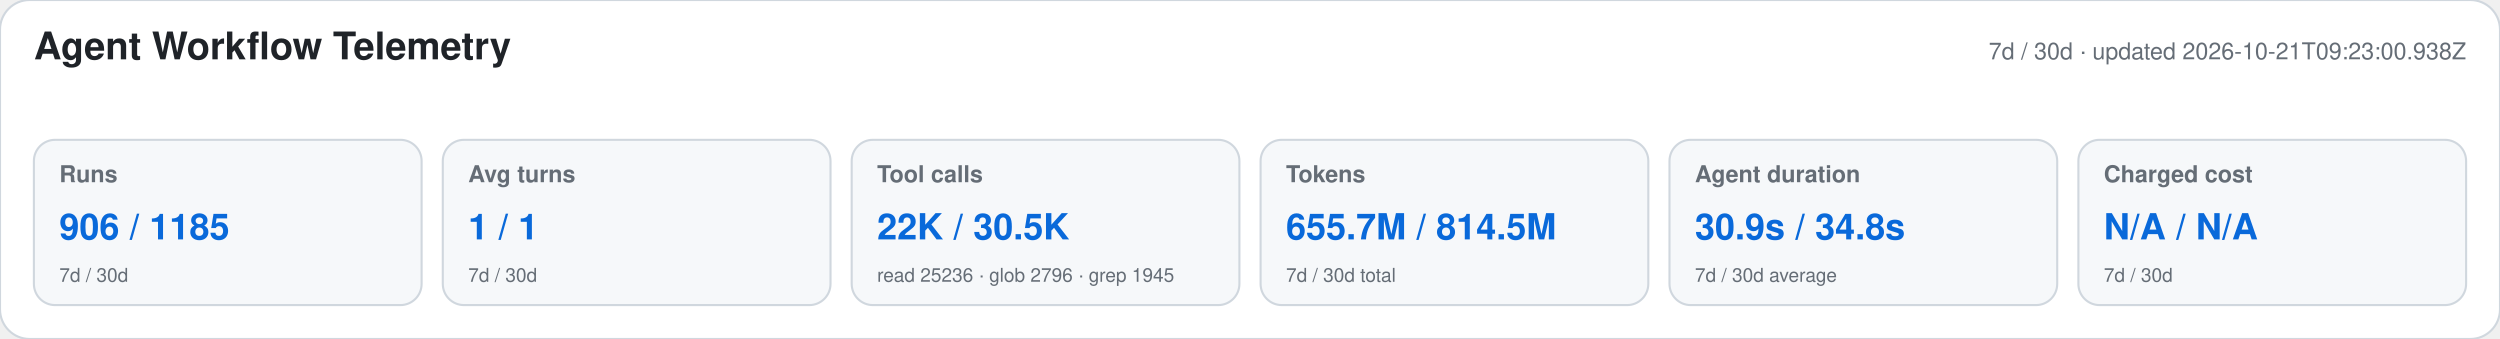
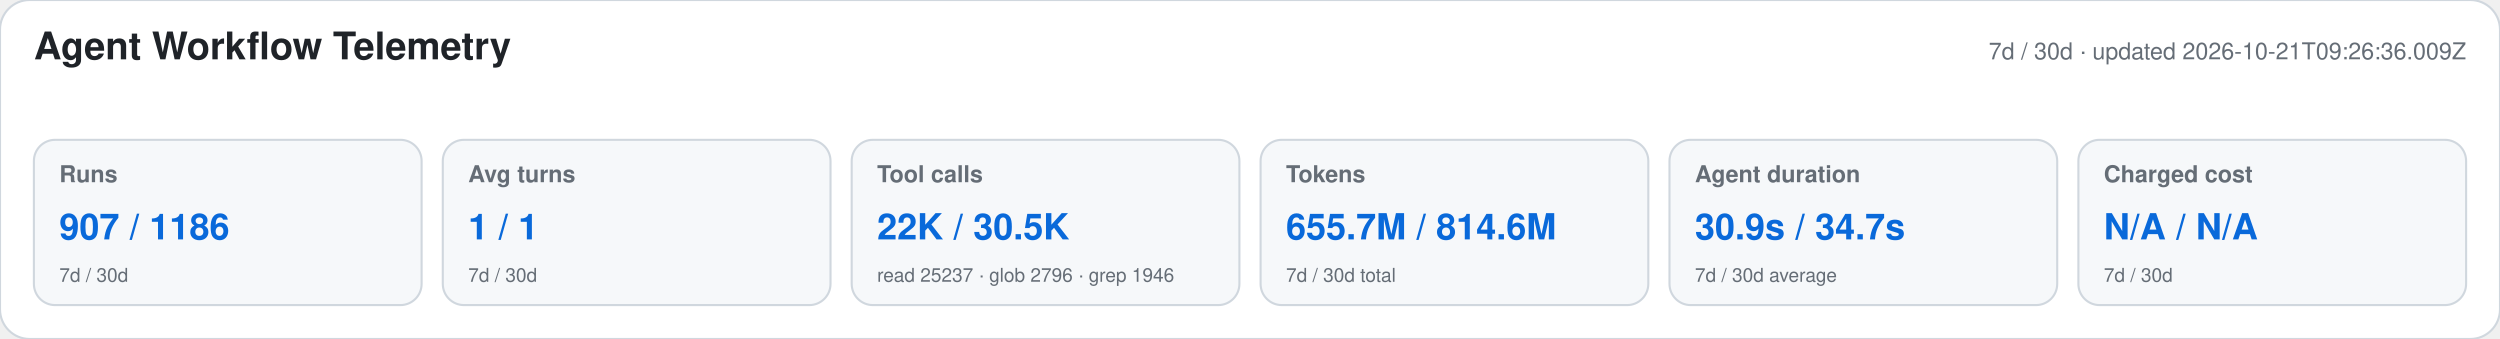
<svg xmlns="http://www.w3.org/2000/svg" width="1180" height="160" viewBox="0 0 1180 160" role="img" aria-labelledby="title desc">
  <style>text{font-family:-apple-system,BlinkMacSystemFont,"Segoe UI",Helvetica,Arial,sans-serif}.heading{font-size:18px;font-weight:650;fill:#1f2328}.meta,.label,.secondary{fill:#656d76}.meta,.label{font-size:11px}.label{font-weight:600}.primary{font-size:17px;font-weight:700;fill:#0969da}.secondary{font-size:9px}</style>
  <rect width="1180" height="160" rx="14" fill="#ffffff" stroke="#d0d7de" />
  <text x="16" y="28" class="heading">Agent Workflow Telemetry</text>
-   <text x="1164" y="28" text-anchor="end" class="meta">7d / 30d · updated 2026-10-21T09:23:00.938Z</text>
+   <text x="1164" y="28" text-anchor="end" class="meta">7d / 30d · updated 2026-10-21T09:26:36.009Z</text>
  <g>
    <rect x="16" y="66" width="183" height="78" rx="10" fill="#f6f8fa" stroke="#d0d7de" />
    <text x="28" y="86" class="label">Runs</text>
-     <text x="28" y="113" class="primary">906 / 1185</text>
+     <text x="28" y="113" class="primary">907 / 1186</text>
    <text x="28" y="133" class="secondary">7d / 30d</text>
  </g>
  <g>
    <rect x="209" y="66" width="183" height="78" rx="10" fill="#f6f8fa" stroke="#d0d7de" />
    <text x="221" y="86" class="label">Avg turns</text>
    <text x="221" y="113" class="primary">1 / 1</text>
    <text x="221" y="133" class="secondary">7d / 30d</text>
  </g>
  <g>
    <rect x="402" y="66" width="183" height="78" rx="10" fill="#f6f8fa" stroke="#d0d7de" />
    <text x="414" y="86" class="label">Tool calls</text>
    <text x="414" y="113" class="primary">22K / 30.5K</text>
-     <text x="414" y="133" class="secondary">read 25236 · glob 2796 · grep 1945</text>
+     <text x="414" y="133" class="secondary">read 25237 · glob 2796 · grep 1946</text>
  </g>
  <g>
    <rect x="595" y="66" width="183" height="78" rx="10" fill="#f6f8fa" stroke="#d0d7de" />
    <text x="607" y="86" class="label">Tokens</text>
-     <text x="607" y="113" class="primary">655.7M / 814.5M</text>
+     <text x="607" y="113" class="primary">655.7M / 814.6M</text>
    <text x="607" y="133" class="secondary">7d / 30d total</text>
  </g>
  <g>
    <rect x="788" y="66" width="183" height="78" rx="10" fill="#f6f8fa" stroke="#d0d7de" />
    <text x="800" y="86" class="label">Agent duration</text>
-     <text x="800" y="113" class="primary">30.9s / 34.8s</text>
+     <text x="800" y="113" class="primary">30.9s / 34.7s</text>
    <text x="800" y="133" class="secondary">7d / 30d average</text>
  </g>
  <g>
    <rect x="981" y="66" width="183" height="78" rx="10" fill="#f6f8fa" stroke="#d0d7de" />
    <text x="993" y="86" class="label">Charged cost</text>
    <text x="993" y="113" class="primary">N/A / N/A</text>
    <text x="993" y="133" class="secondary">7d / 30d</text>
  </g>
</svg>
